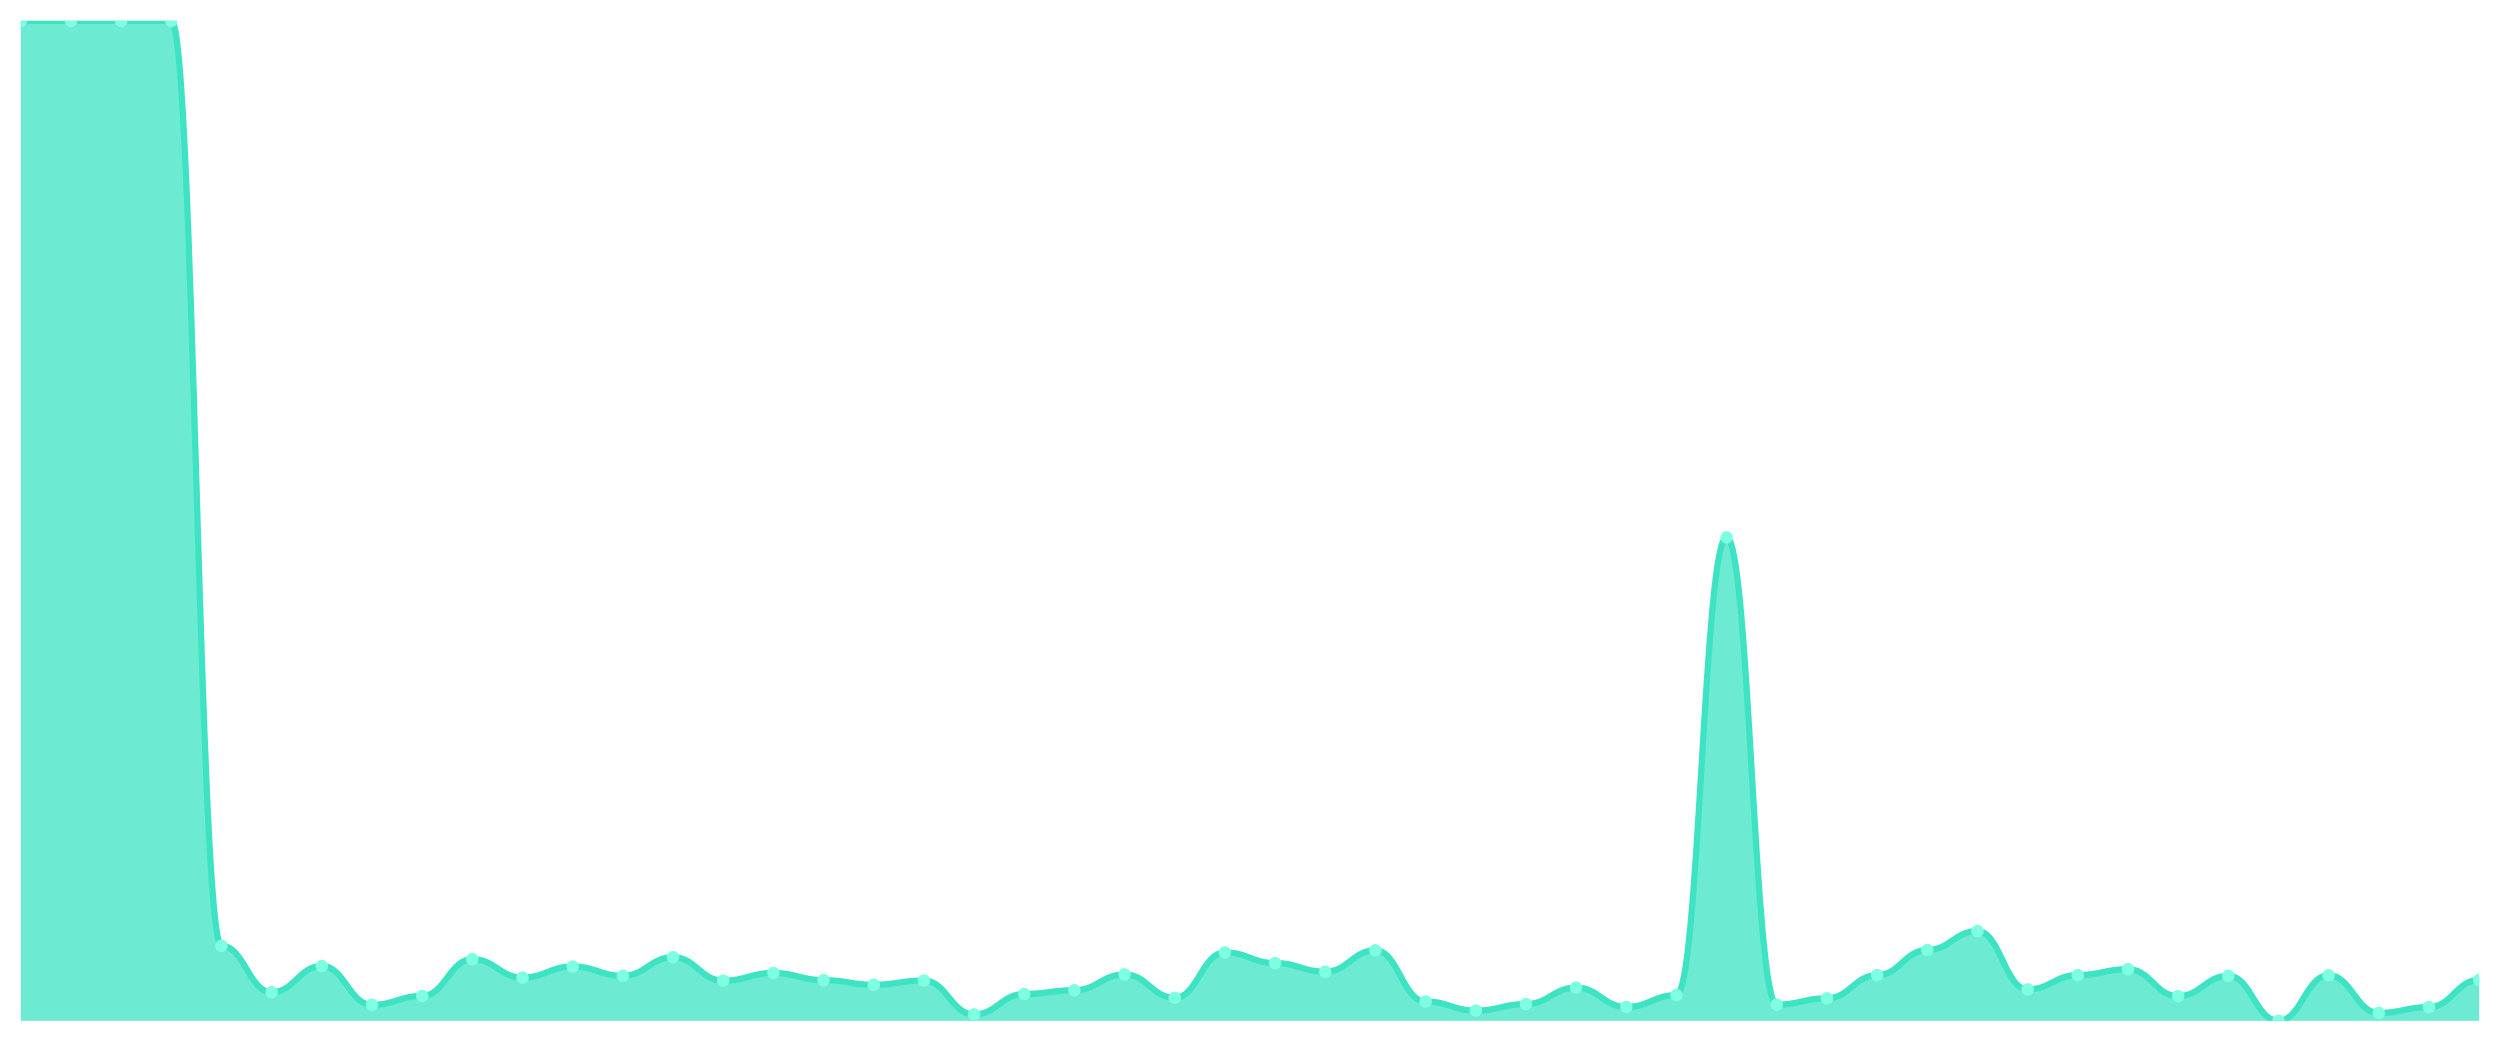
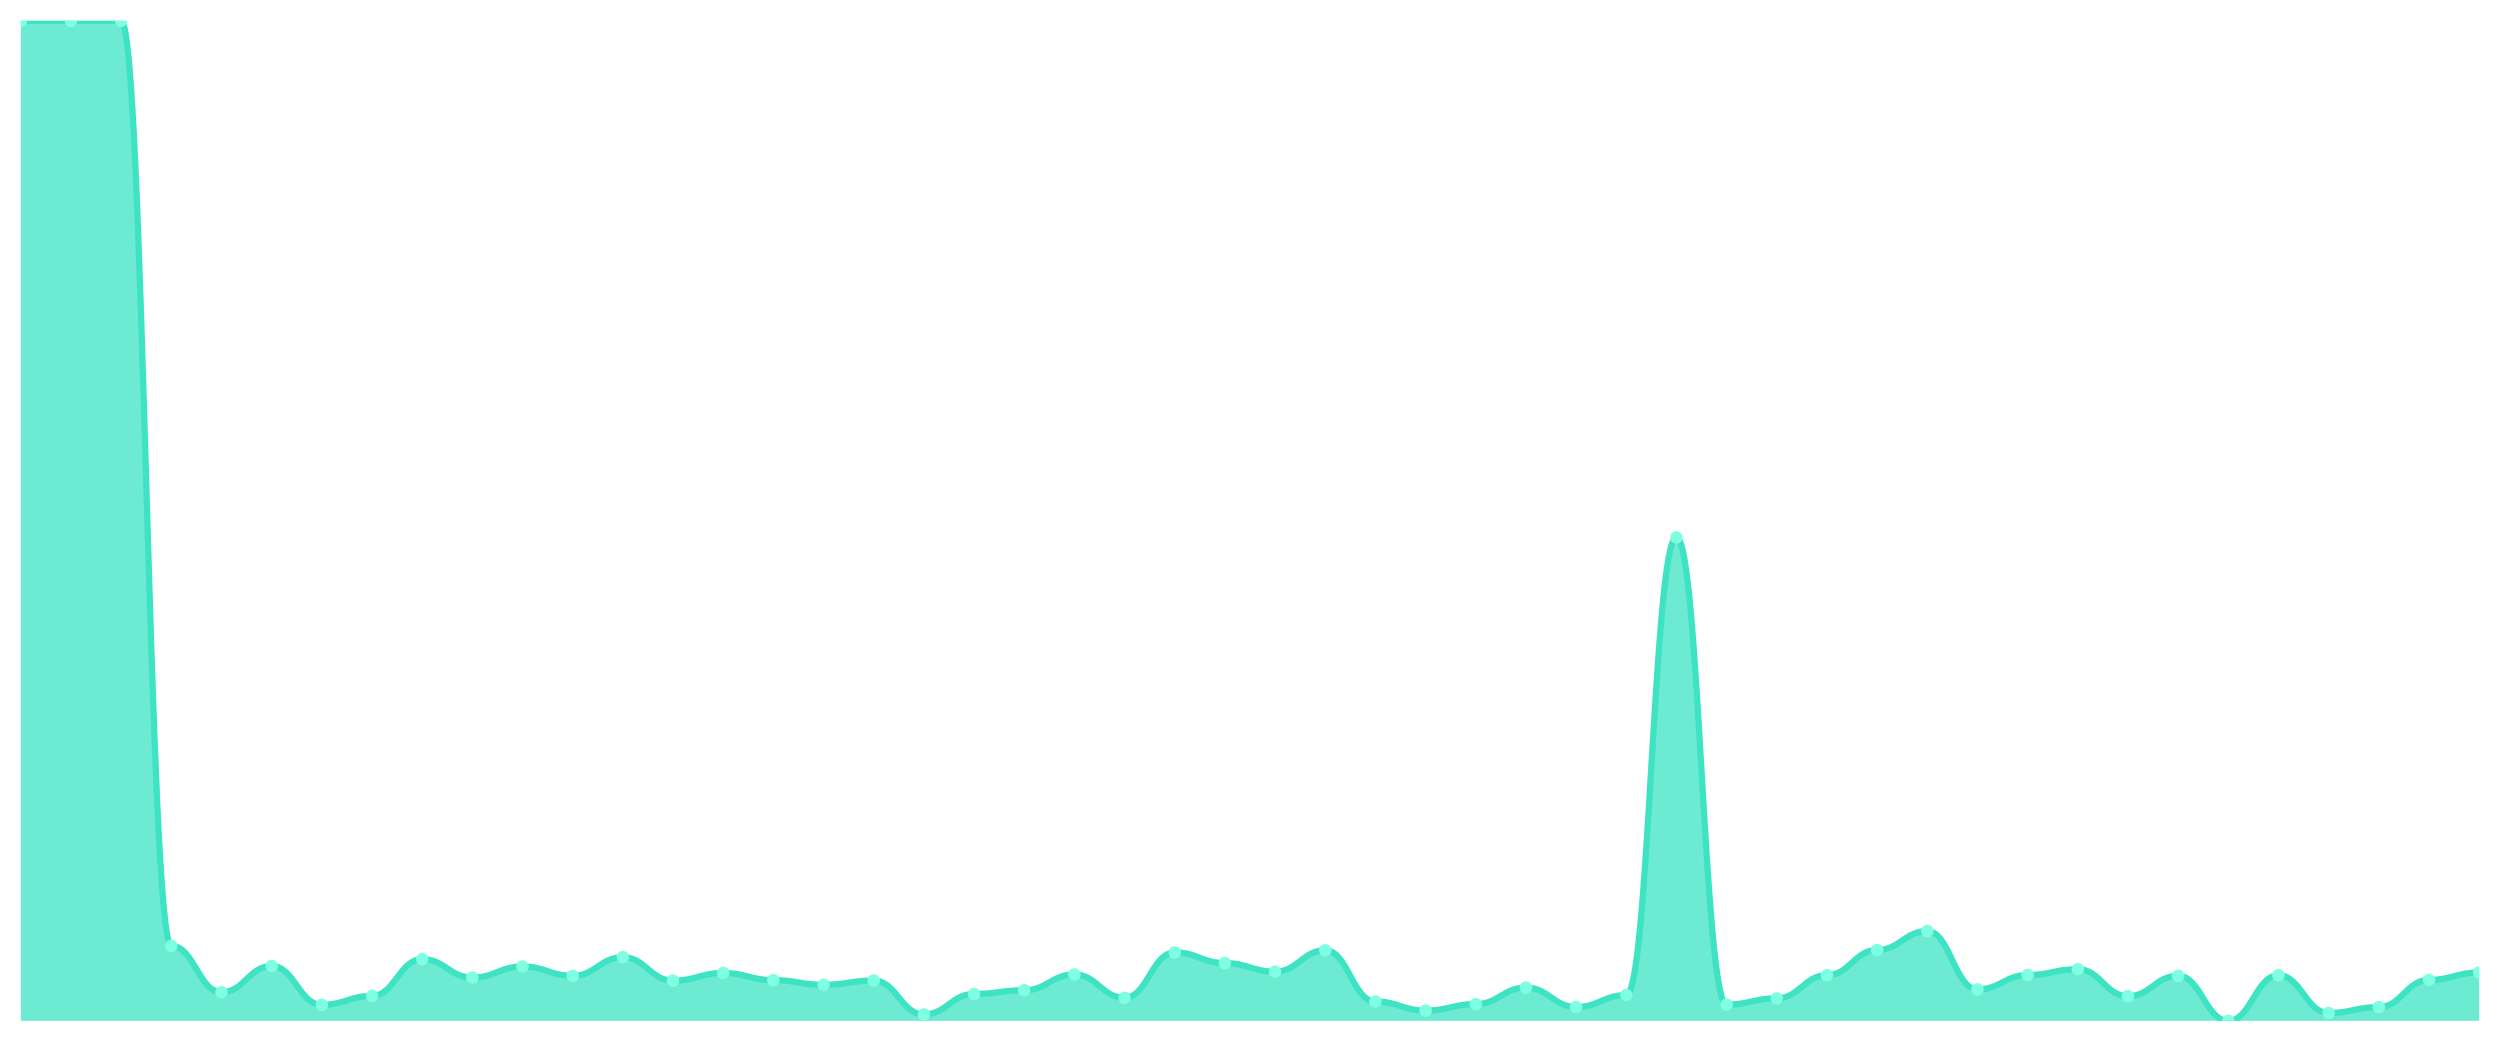
<svg xmlns="http://www.w3.org/2000/svg" viewBox="0 0 1200 500" width="1200" height="500">
  <defs>
    <clipPath id="c">
      <rect x="10" y="10" width="1180" height="480" />
    </clipPath>
  </defs>
  <rect width="1200" height="500" fill="none" />
  <g clip-path="url(#c)">
-     <path d="M 10,490 L 10,10.05 C 20.837,10.05 23.245,10 34.082,10 C 44.918,10 47.327,10 58.163,10 C 69,10 71.408,10 82.245,10 C 93.082,10 95.49,454.011 106.327,454.011 C 117.163,454.011 119.571,476.269 130.408,476.269 C 141.245,476.269 143.653,463.678 154.49,463.678 C 165.327,463.678 167.735,482.316 178.571,482.316 C 189.408,482.316 191.816,478.053 202.653,478.053 C 213.49,478.053 215.898,460.406 226.735,460.406 C 237.571,460.406 239.98,469.23 250.816,469.23 C 261.653,469.23 264.061,463.925 274.898,463.925 C 285.735,463.925 288.143,468.387 298.98,468.387 C 309.816,468.387 312.224,459.464 323.061,459.464 C 333.898,459.464 336.306,470.717 347.143,470.717 C 357.98,470.717 360.388,467.048 371.224,467.048 C 382.061,467.048 384.469,470.469 395.306,470.469 C 406.143,470.469 408.551,472.7 419.388,472.7 C 430.224,472.7 432.633,470.667 443.469,470.667 C 454.306,470.667 456.714,486.927 467.551,486.927 C 478.388,486.927 480.796,477.111 491.633,477.111 C 502.469,477.111 504.878,475.327 515.714,475.327 C 526.551,475.327 528.959,467.742 539.796,467.742 C 550.633,467.742 553.041,478.946 563.878,478.946 C 574.714,478.946 577.122,457.184 587.959,457.184 C 598.796,457.184 601.204,462.29 612.041,462.29 C 622.878,462.29 625.286,466.404 636.122,466.404 C 646.959,466.404 649.367,456.143 660.204,456.143 C 671.041,456.143 673.449,480.73 684.286,480.73 C 695.122,480.73 697.531,485.092 708.367,485.092 C 719.204,485.092 721.612,481.969 732.449,481.969 C 743.286,481.969 745.694,474.038 756.531,474.038 C 767.367,474.038 769.776,483.357 780.612,483.357 C 791.449,483.357 793.857,477.657 804.694,477.657 C 815.531,477.657 817.939,257.956 828.776,257.956 C 839.612,257.956 842.02,482.217 852.857,482.217 C 863.694,482.217 866.102,479.193 876.939,479.193 C 887.776,479.193 890.184,468.089 901.02,468.089 C 911.857,468.089 914.265,455.994 925.102,455.994 C 935.939,455.994 938.347,446.922 949.184,446.922 C 960.02,446.922 962.429,474.93 973.265,474.93 C 984.102,474.93 986.51,468.04 997.347,468.04 C 1008.184,468.04 1010.592,465.214 1021.429,465.214 C 1032.265,465.214 1034.673,478.152 1045.51,478.152 C 1056.347,478.152 1058.755,468.387 1069.592,468.387 C 1080.429,468.387 1082.837,490 1093.673,490 C 1104.51,490 1106.918,468.139 1117.755,468.139 C 1128.592,468.139 1131,486.233 1141.837,486.233 C 1152.673,486.233 1155.082,483.407 1165.918,483.407 C 1176.755,483.407 1179.163,470.37 1190,470.37 L 1190,490 Z" fill="rgba(61,227,195,0.75)" />
-     <path d="M 10,10.05 C 20.837,10.05 23.245,10 34.082,10 C 44.918,10 47.327,10 58.163,10 C 69,10 71.408,10 82.245,10 C 93.082,10 95.49,454.011 106.327,454.011 C 117.163,454.011 119.571,476.269 130.408,476.269 C 141.245,476.269 143.653,463.678 154.49,463.678 C 165.327,463.678 167.735,482.316 178.571,482.316 C 189.408,482.316 191.816,478.053 202.653,478.053 C 213.49,478.053 215.898,460.406 226.735,460.406 C 237.571,460.406 239.98,469.23 250.816,469.23 C 261.653,469.23 264.061,463.925 274.898,463.925 C 285.735,463.925 288.143,468.387 298.98,468.387 C 309.816,468.387 312.224,459.464 323.061,459.464 C 333.898,459.464 336.306,470.717 347.143,470.717 C 357.98,470.717 360.388,467.048 371.224,467.048 C 382.061,467.048 384.469,470.469 395.306,470.469 C 406.143,470.469 408.551,472.7 419.388,472.7 C 430.224,472.7 432.633,470.667 443.469,470.667 C 454.306,470.667 456.714,486.927 467.551,486.927 C 478.388,486.927 480.796,477.111 491.633,477.111 C 502.469,477.111 504.878,475.327 515.714,475.327 C 526.551,475.327 528.959,467.742 539.796,467.742 C 550.633,467.742 553.041,478.946 563.878,478.946 C 574.714,478.946 577.122,457.184 587.959,457.184 C 598.796,457.184 601.204,462.29 612.041,462.29 C 622.878,462.29 625.286,466.404 636.122,466.404 C 646.959,466.404 649.367,456.143 660.204,456.143 C 671.041,456.143 673.449,480.73 684.286,480.73 C 695.122,480.73 697.531,485.092 708.367,485.092 C 719.204,485.092 721.612,481.969 732.449,481.969 C 743.286,481.969 745.694,474.038 756.531,474.038 C 767.367,474.038 769.776,483.357 780.612,483.357 C 791.449,483.357 793.857,477.657 804.694,477.657 C 815.531,477.657 817.939,257.956 828.776,257.956 C 839.612,257.956 842.02,482.217 852.857,482.217 C 863.694,482.217 866.102,479.193 876.939,479.193 C 887.776,479.193 890.184,468.089 901.02,468.089 C 911.857,468.089 914.265,455.994 925.102,455.994 C 935.939,455.994 938.347,446.922 949.184,446.922 C 960.02,446.922 962.429,474.93 973.265,474.93 C 984.102,474.93 986.51,468.04 997.347,468.04 C 1008.184,468.04 1010.592,465.214 1021.429,465.214 C 1032.265,465.214 1034.673,478.152 1045.51,478.152 C 1056.347,478.152 1058.755,468.387 1069.592,468.387 C 1080.429,468.387 1082.837,490 1093.673,490 C 1104.51,490 1106.918,468.139 1117.755,468.139 C 1128.592,468.139 1131,486.233 1141.837,486.233 C 1152.673,486.233 1155.082,483.407 1165.918,483.407 C 1176.755,483.407 1179.163,470.37 1190,470.37" fill="none" stroke="#3de3c3" stroke-width="3" stroke-linecap="round" stroke-linejoin="round" />
-     <circle cx="10" cy="10.05" r="3" fill="#7fffe1" />
+     <path d="M 10,490 L 10,10 C 20.837,10 23.245,10 34.082,10 C 44.918,10 47.327,10 58.163,10 C 69,10 71.408,454.011 82.245,454.011 C 93.082,454.011 95.49,476.269 106.327,476.269 C 117.163,476.269 119.571,463.678 130.408,463.678 C 141.245,463.678 143.653,482.316 154.49,482.316 C 165.327,482.316 167.735,478.053 178.571,478.053 C 189.408,478.053 191.816,460.406 202.653,460.406 C 213.49,460.406 215.898,469.23 226.735,469.23 C 237.571,469.23 239.98,463.925 250.816,463.925 C 261.653,463.925 264.061,468.387 274.898,468.387 C 285.735,468.387 288.143,459.464 298.98,459.464 C 309.816,459.464 312.224,470.717 323.061,470.717 C 333.898,470.717 336.306,467.048 347.143,467.048 C 357.98,467.048 360.388,470.469 371.224,470.469 C 382.061,470.469 384.469,472.7 395.306,472.7 C 406.143,472.7 408.551,470.667 419.388,470.667 C 430.224,470.667 432.633,486.927 443.469,486.927 C 454.306,486.927 456.714,477.111 467.551,477.111 C 478.388,477.111 480.796,475.327 491.633,475.327 C 502.469,475.327 504.878,467.742 515.714,467.742 C 526.551,467.742 528.959,478.946 539.796,478.946 C 550.633,478.946 553.041,457.184 563.878,457.184 C 574.714,457.184 577.122,462.29 587.959,462.29 C 598.796,462.29 601.204,466.404 612.041,466.404 C 622.878,466.404 625.286,456.143 636.122,456.143 C 646.959,456.143 649.367,480.73 660.204,480.73 C 671.041,480.73 673.449,485.092 684.286,485.092 C 695.122,485.092 697.531,481.969 708.367,481.969 C 719.204,481.969 721.612,474.038 732.449,474.038 C 743.286,474.038 745.694,483.357 756.531,483.357 C 767.367,483.357 769.776,477.657 780.612,477.657 C 791.449,477.657 793.857,257.956 804.694,257.956 C 815.531,257.956 817.939,482.217 828.776,482.217 C 839.612,482.217 842.02,479.193 852.857,479.193 C 863.694,479.193 866.102,468.089 876.939,468.089 C 887.776,468.089 890.184,455.994 901.02,455.994 C 911.857,455.994 914.265,446.922 925.102,446.922 C 935.939,446.922 938.347,474.93 949.184,474.93 C 960.02,474.93 962.429,468.04 973.265,468.04 C 984.102,468.04 986.51,465.214 997.347,465.214 C 1008.184,465.214 1010.592,478.152 1021.429,478.152 C 1032.265,478.152 1034.673,468.387 1045.51,468.387 C 1056.347,468.387 1058.755,490 1069.592,490 C 1080.429,490 1082.837,468.139 1093.673,468.139 C 1104.51,468.139 1106.918,486.233 1117.755,486.233 C 1128.592,486.233 1131,483.407 1141.837,483.407 C 1152.673,483.407 1155.082,470.37 1165.918,470.37 C 1176.755,470.37 1179.163,466.801 1190,466.801 L 1190,490 Z" fill="rgba(61,227,195,0.75)" />
+     <path d="M 10,10 C 20.837,10 23.245,10 34.082,10 C 44.918,10 47.327,10 58.163,10 C 69,10 71.408,454.011 82.245,454.011 C 93.082,454.011 95.49,476.269 106.327,476.269 C 117.163,476.269 119.571,463.678 130.408,463.678 C 141.245,463.678 143.653,482.316 154.49,482.316 C 165.327,482.316 167.735,478.053 178.571,478.053 C 189.408,478.053 191.816,460.406 202.653,460.406 C 213.49,460.406 215.898,469.23 226.735,469.23 C 237.571,469.23 239.98,463.925 250.816,463.925 C 261.653,463.925 264.061,468.387 274.898,468.387 C 285.735,468.387 288.143,459.464 298.98,459.464 C 309.816,459.464 312.224,470.717 323.061,470.717 C 333.898,470.717 336.306,467.048 347.143,467.048 C 357.98,467.048 360.388,470.469 371.224,470.469 C 382.061,470.469 384.469,472.7 395.306,472.7 C 406.143,472.7 408.551,470.667 419.388,470.667 C 430.224,470.667 432.633,486.927 443.469,486.927 C 454.306,486.927 456.714,477.111 467.551,477.111 C 478.388,477.111 480.796,475.327 491.633,475.327 C 502.469,475.327 504.878,467.742 515.714,467.742 C 526.551,467.742 528.959,478.946 539.796,478.946 C 550.633,478.946 553.041,457.184 563.878,457.184 C 574.714,457.184 577.122,462.29 587.959,462.29 C 598.796,462.29 601.204,466.404 612.041,466.404 C 622.878,466.404 625.286,456.143 636.122,456.143 C 646.959,456.143 649.367,480.73 660.204,480.73 C 671.041,480.73 673.449,485.092 684.286,485.092 C 695.122,485.092 697.531,481.969 708.367,481.969 C 719.204,481.969 721.612,474.038 732.449,474.038 C 743.286,474.038 745.694,483.357 756.531,483.357 C 767.367,483.357 769.776,477.657 780.612,477.657 C 791.449,477.657 793.857,257.956 804.694,257.956 C 815.531,257.956 817.939,482.217 828.776,482.217 C 839.612,482.217 842.02,479.193 852.857,479.193 C 863.694,479.193 866.102,468.089 876.939,468.089 C 887.776,468.089 890.184,455.994 901.02,455.994 C 911.857,455.994 914.265,446.922 925.102,446.922 C 935.939,446.922 938.347,474.93 949.184,474.93 C 960.02,474.93 962.429,468.04 973.265,468.04 C 984.102,468.04 986.51,465.214 997.347,465.214 C 1008.184,465.214 1010.592,478.152 1021.429,478.152 C 1032.265,478.152 1034.673,468.387 1045.51,468.387 C 1056.347,468.387 1058.755,490 1069.592,490 C 1080.429,490 1082.837,468.139 1093.673,468.139 C 1104.51,468.139 1106.918,486.233 1117.755,486.233 C 1128.592,486.233 1131,483.407 1141.837,483.407 C 1152.673,483.407 1155.082,470.37 1165.918,470.37 C 1176.755,470.37 1179.163,466.801 1190,466.801" fill="none" stroke="#3de3c3" stroke-width="3" stroke-linecap="round" stroke-linejoin="round" />
+     <circle cx="10" cy="10" r="3" fill="#7fffe1" />
    <circle cx="34.082" cy="10" r="3" fill="#7fffe1" />
    <circle cx="58.163" cy="10" r="3" fill="#7fffe1" />
-     <circle cx="82.245" cy="10" r="3" fill="#7fffe1" />
-     <circle cx="106.327" cy="454.011" r="3" fill="#7fffe1" />
-     <circle cx="130.408" cy="476.269" r="3" fill="#7fffe1" />
-     <circle cx="154.49" cy="463.678" r="3" fill="#7fffe1" />
-     <circle cx="178.571" cy="482.316" r="3" fill="#7fffe1" />
-     <circle cx="202.653" cy="478.053" r="3" fill="#7fffe1" />
-     <circle cx="226.735" cy="460.406" r="3" fill="#7fffe1" />
-     <circle cx="250.816" cy="469.23" r="3" fill="#7fffe1" />
-     <circle cx="274.898" cy="463.925" r="3" fill="#7fffe1" />
-     <circle cx="298.98" cy="468.387" r="3" fill="#7fffe1" />
-     <circle cx="323.061" cy="459.464" r="3" fill="#7fffe1" />
-     <circle cx="347.143" cy="470.717" r="3" fill="#7fffe1" />
-     <circle cx="371.224" cy="467.048" r="3" fill="#7fffe1" />
-     <circle cx="395.306" cy="470.469" r="3" fill="#7fffe1" />
-     <circle cx="419.388" cy="472.7" r="3" fill="#7fffe1" />
-     <circle cx="443.469" cy="470.667" r="3" fill="#7fffe1" />
-     <circle cx="467.551" cy="486.927" r="3" fill="#7fffe1" />
-     <circle cx="491.633" cy="477.111" r="3" fill="#7fffe1" />
-     <circle cx="515.714" cy="475.327" r="3" fill="#7fffe1" />
-     <circle cx="539.796" cy="467.742" r="3" fill="#7fffe1" />
-     <circle cx="563.878" cy="478.946" r="3" fill="#7fffe1" />
-     <circle cx="587.959" cy="457.184" r="3" fill="#7fffe1" />
-     <circle cx="612.041" cy="462.29" r="3" fill="#7fffe1" />
-     <circle cx="636.122" cy="466.404" r="3" fill="#7fffe1" />
-     <circle cx="660.204" cy="456.143" r="3" fill="#7fffe1" />
-     <circle cx="684.286" cy="480.73" r="3" fill="#7fffe1" />
-     <circle cx="708.367" cy="485.092" r="3" fill="#7fffe1" />
-     <circle cx="732.449" cy="481.969" r="3" fill="#7fffe1" />
-     <circle cx="756.531" cy="474.038" r="3" fill="#7fffe1" />
-     <circle cx="780.612" cy="483.357" r="3" fill="#7fffe1" />
-     <circle cx="804.694" cy="477.657" r="3" fill="#7fffe1" />
-     <circle cx="828.776" cy="257.956" r="3" fill="#7fffe1" />
-     <circle cx="852.857" cy="482.217" r="3" fill="#7fffe1" />
-     <circle cx="876.939" cy="479.193" r="3" fill="#7fffe1" />
-     <circle cx="901.02" cy="468.089" r="3" fill="#7fffe1" />
-     <circle cx="925.102" cy="455.994" r="3" fill="#7fffe1" />
-     <circle cx="949.184" cy="446.922" r="3" fill="#7fffe1" />
-     <circle cx="973.265" cy="474.93" r="3" fill="#7fffe1" />
-     <circle cx="997.347" cy="468.04" r="3" fill="#7fffe1" />
-     <circle cx="1021.429" cy="465.214" r="3" fill="#7fffe1" />
-     <circle cx="1045.51" cy="478.152" r="3" fill="#7fffe1" />
-     <circle cx="1069.592" cy="468.387" r="3" fill="#7fffe1" />
-     <circle cx="1093.673" cy="490" r="3" fill="#7fffe1" />
-     <circle cx="1117.755" cy="468.139" r="3" fill="#7fffe1" />
-     <circle cx="1141.837" cy="486.233" r="3" fill="#7fffe1" />
-     <circle cx="1165.918" cy="483.407" r="3" fill="#7fffe1" />
-     <circle cx="1190" cy="470.37" r="3" fill="#7fffe1" />
+     <circle cx="82.245" cy="454.011" r="3" fill="#7fffe1" />
+     <circle cx="106.327" cy="476.269" r="3" fill="#7fffe1" />
+     <circle cx="130.408" cy="463.678" r="3" fill="#7fffe1" />
+     <circle cx="154.49" cy="482.316" r="3" fill="#7fffe1" />
+     <circle cx="178.571" cy="478.053" r="3" fill="#7fffe1" />
+     <circle cx="202.653" cy="460.406" r="3" fill="#7fffe1" />
+     <circle cx="226.735" cy="469.23" r="3" fill="#7fffe1" />
+     <circle cx="250.816" cy="463.925" r="3" fill="#7fffe1" />
+     <circle cx="274.898" cy="468.387" r="3" fill="#7fffe1" />
+     <circle cx="298.98" cy="459.464" r="3" fill="#7fffe1" />
+     <circle cx="323.061" cy="470.717" r="3" fill="#7fffe1" />
+     <circle cx="347.143" cy="467.048" r="3" fill="#7fffe1" />
+     <circle cx="371.224" cy="470.469" r="3" fill="#7fffe1" />
+     <circle cx="395.306" cy="472.7" r="3" fill="#7fffe1" />
+     <circle cx="419.388" cy="470.667" r="3" fill="#7fffe1" />
+     <circle cx="443.469" cy="486.927" r="3" fill="#7fffe1" />
+     <circle cx="467.551" cy="477.111" r="3" fill="#7fffe1" />
+     <circle cx="491.633" cy="475.327" r="3" fill="#7fffe1" />
+     <circle cx="515.714" cy="467.742" r="3" fill="#7fffe1" />
+     <circle cx="539.796" cy="478.946" r="3" fill="#7fffe1" />
+     <circle cx="563.878" cy="457.184" r="3" fill="#7fffe1" />
+     <circle cx="587.959" cy="462.29" r="3" fill="#7fffe1" />
+     <circle cx="612.041" cy="466.404" r="3" fill="#7fffe1" />
+     <circle cx="636.122" cy="456.143" r="3" fill="#7fffe1" />
+     <circle cx="660.204" cy="480.73" r="3" fill="#7fffe1" />
+     <circle cx="684.286" cy="485.092" r="3" fill="#7fffe1" />
+     <circle cx="708.367" cy="481.969" r="3" fill="#7fffe1" />
+     <circle cx="732.449" cy="474.038" r="3" fill="#7fffe1" />
+     <circle cx="756.531" cy="483.357" r="3" fill="#7fffe1" />
+     <circle cx="780.612" cy="477.657" r="3" fill="#7fffe1" />
+     <circle cx="804.694" cy="257.956" r="3" fill="#7fffe1" />
+     <circle cx="828.776" cy="482.217" r="3" fill="#7fffe1" />
+     <circle cx="852.857" cy="479.193" r="3" fill="#7fffe1" />
+     <circle cx="876.939" cy="468.089" r="3" fill="#7fffe1" />
+     <circle cx="901.02" cy="455.994" r="3" fill="#7fffe1" />
+     <circle cx="925.102" cy="446.922" r="3" fill="#7fffe1" />
+     <circle cx="949.184" cy="474.93" r="3" fill="#7fffe1" />
+     <circle cx="973.265" cy="468.04" r="3" fill="#7fffe1" />
+     <circle cx="997.347" cy="465.214" r="3" fill="#7fffe1" />
+     <circle cx="1021.429" cy="478.152" r="3" fill="#7fffe1" />
+     <circle cx="1045.51" cy="468.387" r="3" fill="#7fffe1" />
+     <circle cx="1069.592" cy="490" r="3" fill="#7fffe1" />
+     <circle cx="1093.673" cy="468.139" r="3" fill="#7fffe1" />
+     <circle cx="1117.755" cy="486.233" r="3" fill="#7fffe1" />
+     <circle cx="1141.837" cy="483.407" r="3" fill="#7fffe1" />
+     <circle cx="1165.918" cy="470.37" r="3" fill="#7fffe1" />
+     <circle cx="1190" cy="466.801" r="3" fill="#7fffe1" />
  </g>
</svg>
